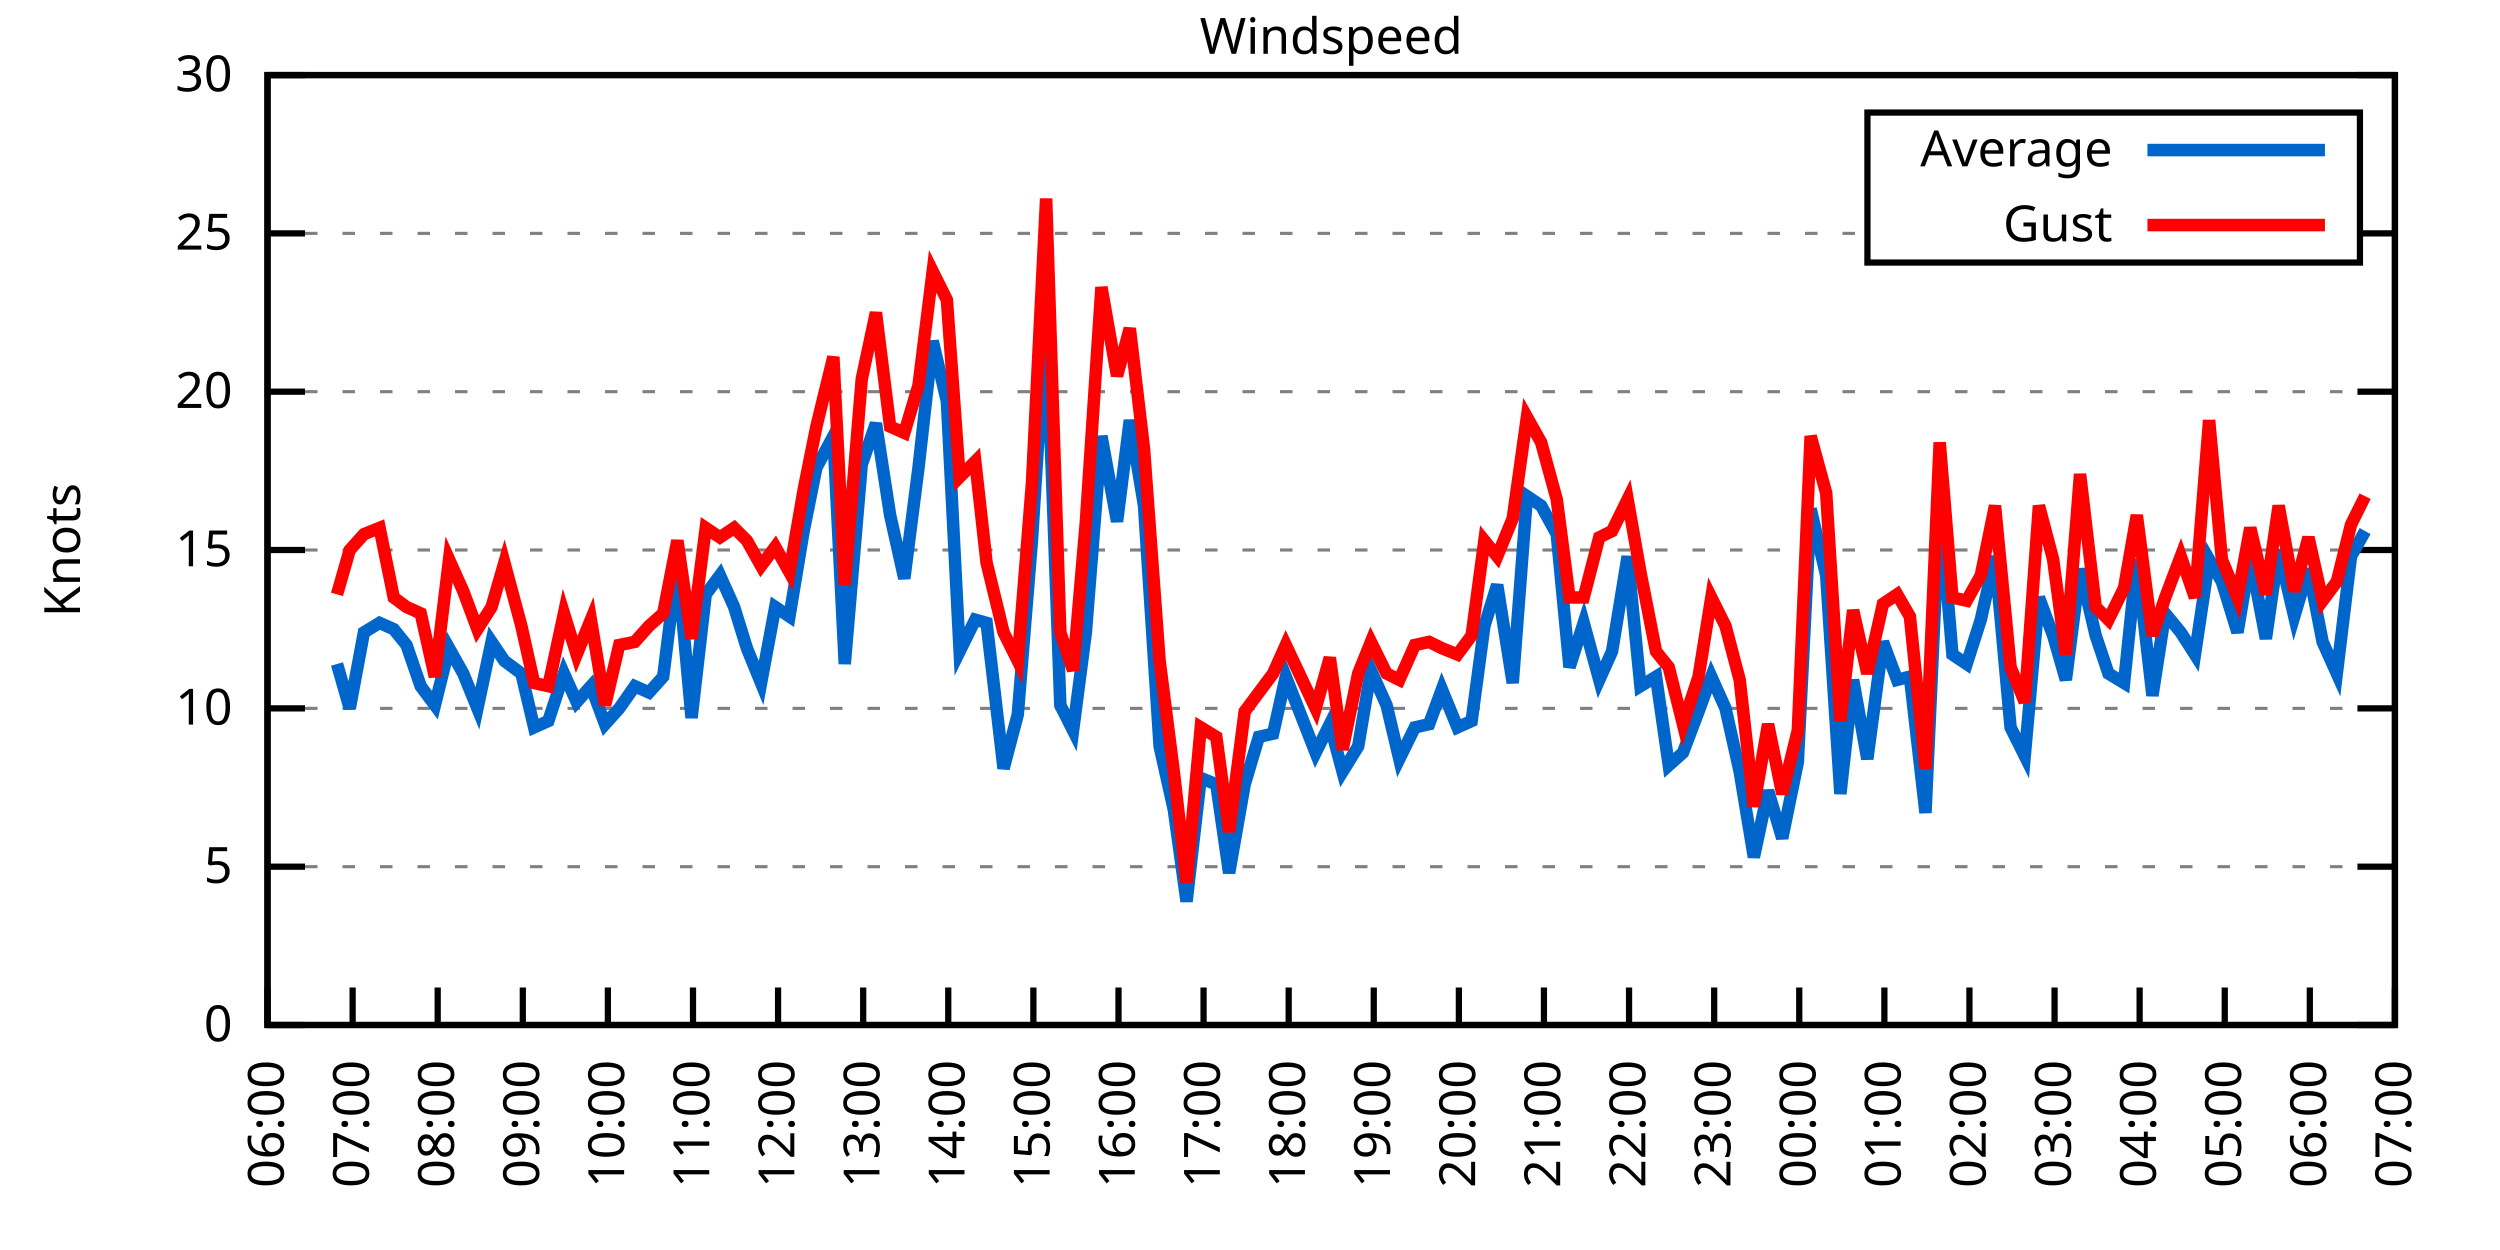
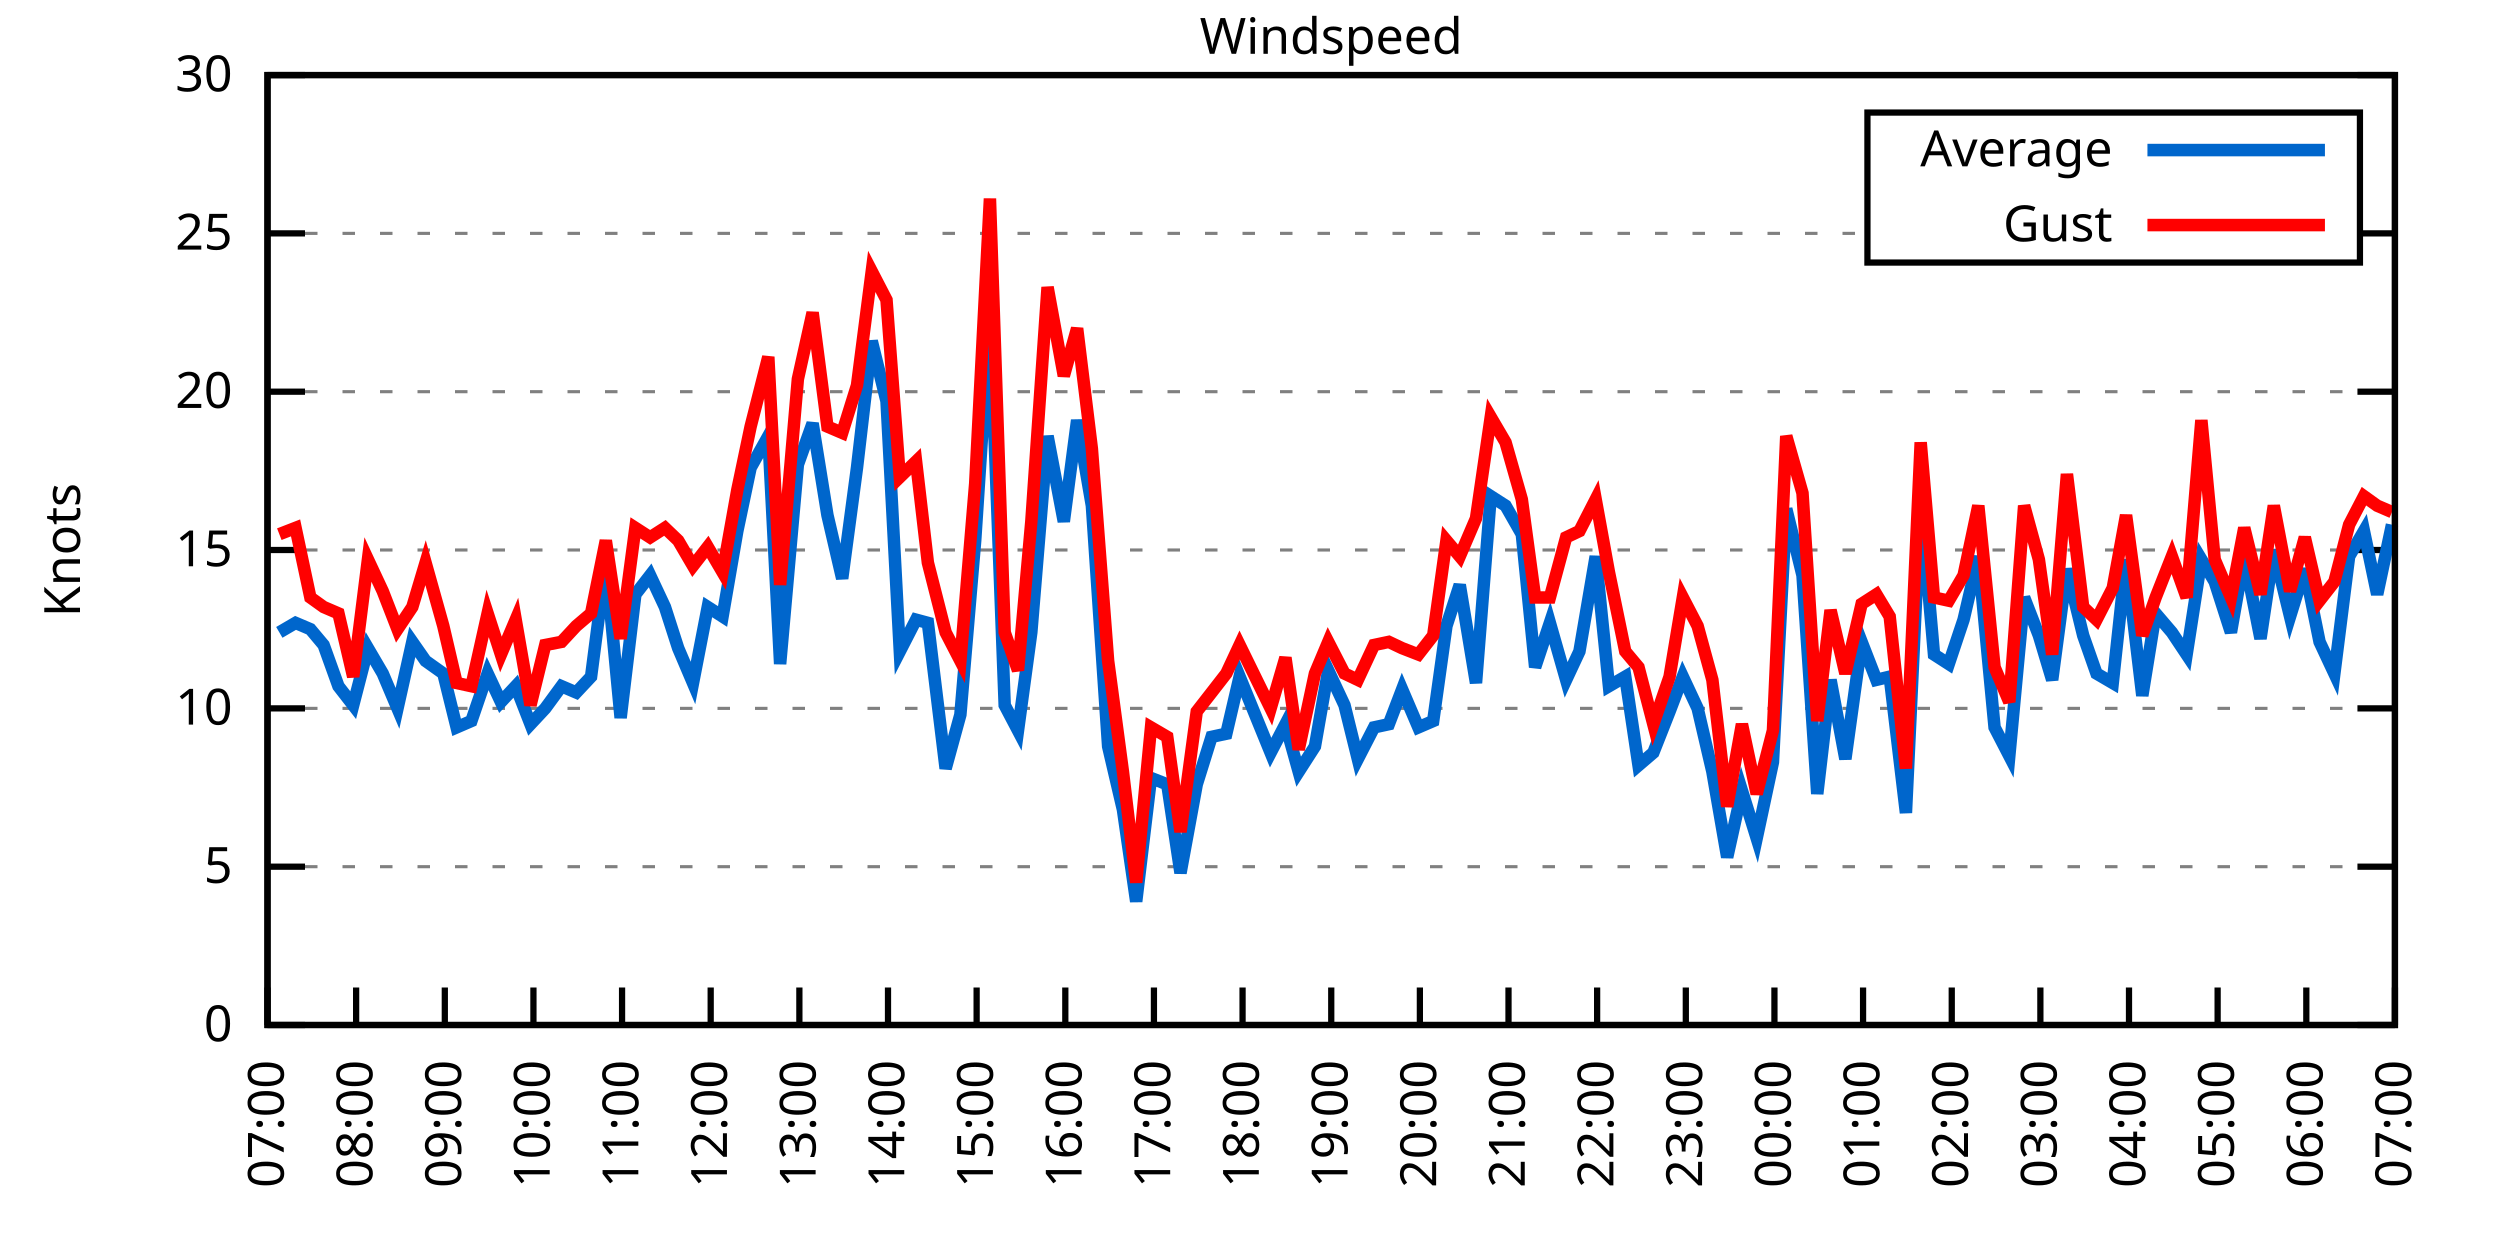
<svg xmlns="http://www.w3.org/2000/svg" xmlns:xlink="http://www.w3.org/1999/xlink" width="400" height="200" viewBox="0 0 400 200">
  <g id="gnuplot_canvas">
    <rect x="0" y="0" width="400" height="200" fill="none" />
    <defs>
      <circle id="gpDot" r="0.5" stroke-width="0.5" stroke="currentColor" />
      <path id="gpPt0" stroke-width="0.333" stroke="currentColor" d="M-1,0 h2 M0,-1 v2" />
      <path id="gpPt1" stroke-width="0.333" stroke="currentColor" d="M-1,-1 L1,1 M1,-1 L-1,1" />
      <path id="gpPt2" stroke-width="0.333" stroke="currentColor" d="M-1,0 L1,0 M0,-1 L0,1 M-1,-1 L1,1 M-1,1 L1,-1" />
      <rect id="gpPt3" stroke-width="0.333" stroke="currentColor" x="-1" y="-1" width="2" height="2" />
      <rect id="gpPt4" stroke-width="0.333" stroke="currentColor" fill="currentColor" x="-1" y="-1" width="2" height="2" />
      <circle id="gpPt5" stroke-width="0.333" stroke="currentColor" cx="0" cy="0" r="1" />
      <use xlink:href="#gpPt5" id="gpPt6" fill="currentColor" stroke="none" />
      <path id="gpPt7" stroke-width="0.333" stroke="currentColor" d="M0,-1.33 L-1.33,0.67 L1.33,0.67 z" />
      <use xlink:href="#gpPt7" id="gpPt8" fill="currentColor" stroke="none" />
      <use xlink:href="#gpPt7" id="gpPt9" stroke="currentColor" transform="rotate(180)" />
      <use xlink:href="#gpPt9" id="gpPt10" fill="currentColor" stroke="none" />
      <use xlink:href="#gpPt3" id="gpPt11" stroke="currentColor" transform="rotate(45)" />
      <use xlink:href="#gpPt11" id="gpPt12" fill="currentColor" stroke="none" />
      <path id="gpPt13" stroke-width="0.333" stroke="currentColor" d="M0,1.330 L1.265,0.411 L0.782,-1.067 L-0.782,-1.076 L-1.265,0.411 z" />
      <use xlink:href="#gpPt13" id="gpPt14" fill="currentColor" stroke="none" />
      <filter id="textbox" filterUnits="objectBoundingBox" x="0" y="0" height="1" width="1">
        <feFlood flood-color="white" flood-opacity="1" result="bgnd" />
        <feComposite in="SourceGraphic" in2="bgnd" operator="atop" />
      </filter>
      <filter id="greybox" filterUnits="objectBoundingBox" x="0" y="0" height="1" width="1">
        <feFlood flood-color="lightgrey" flood-opacity="1" result="grey" />
        <feComposite in="SourceGraphic" in2="grey" operator="atop" />
      </filter>
    </defs>
    <g fill="none" color="white" stroke="currentColor" stroke-width="1.00" stroke-linecap="butt" stroke-linejoin="miter">
</g>
    <g fill="none" color="black" stroke="currentColor" stroke-width="1.00" stroke-linecap="butt" stroke-linejoin="miter">
      <g stroke="none" shape-rendering="crispEdges">
        <polygon fill="rgb(255, 255, 255)" points="42.80,164.00 383.18,164.00 383.18,12.02 42.80,12.02 " />
      </g>
    </g>
    <g fill="none" color="black" stroke="currentColor" stroke-width="1.00" stroke-linecap="butt" stroke-linejoin="miter">
</g>
    <g fill="none" color="black" stroke="black" stroke-width="0.50" stroke-linecap="butt" stroke-linejoin="miter">
</g>
    <g fill="none" color="gray" stroke="currentColor" stroke-width="0.50" stroke-linecap="butt" stroke-linejoin="miter">
      <path stroke="gray" stroke-dasharray="2,4" class="gridline" d="M42.80,164.00 L383.19,164.00  " />
    </g>
    <g fill="none" color="gray" stroke="gray" stroke-width="1.00" stroke-linecap="butt" stroke-linejoin="miter">
</g>
    <g fill="none" color="black" stroke="currentColor" stroke-width="1.00" stroke-linecap="butt" stroke-linejoin="miter">
      <path stroke="black" d="M42.80,164.00 L48.80,164.00 M383.19,164.00 L377.19,164.00  " />
      <g transform="translate(37.20,166.60)" stroke="none" fill="black" font-family="Sans" font-size="8.00" text-anchor="end">
        <text>
          <tspan font-family="Sans"> 0</tspan>
        </text>
      </g>
    </g>
    <g fill="none" color="black" stroke="currentColor" stroke-width="1.00" stroke-linecap="butt" stroke-linejoin="miter">
</g>
    <g fill="none" color="black" stroke="black" stroke-width="0.50" stroke-linecap="butt" stroke-linejoin="miter">
</g>
    <g fill="none" color="gray" stroke="currentColor" stroke-width="0.50" stroke-linecap="butt" stroke-linejoin="miter">
      <path stroke="gray" stroke-dasharray="2,4" class="gridline" d="M42.80,138.67 L383.19,138.67  " />
    </g>
    <g fill="none" color="gray" stroke="gray" stroke-width="1.00" stroke-linecap="butt" stroke-linejoin="miter">
</g>
    <g fill="none" color="black" stroke="currentColor" stroke-width="1.00" stroke-linecap="butt" stroke-linejoin="miter">
      <path stroke="black" d="M42.80,138.67 L48.80,138.67 M383.19,138.67 L377.19,138.67  " />
      <g transform="translate(37.20,141.27)" stroke="none" fill="black" font-family="Sans" font-size="8.00" text-anchor="end">
        <text>
          <tspan font-family="Sans"> 5</tspan>
        </text>
      </g>
    </g>
    <g fill="none" color="black" stroke="currentColor" stroke-width="1.00" stroke-linecap="butt" stroke-linejoin="miter">
</g>
    <g fill="none" color="black" stroke="black" stroke-width="0.50" stroke-linecap="butt" stroke-linejoin="miter">
</g>
    <g fill="none" color="gray" stroke="currentColor" stroke-width="0.50" stroke-linecap="butt" stroke-linejoin="miter">
      <path stroke="gray" stroke-dasharray="2,4" class="gridline" d="M42.80,113.34 L383.19,113.34  " />
    </g>
    <g fill="none" color="gray" stroke="gray" stroke-width="1.00" stroke-linecap="butt" stroke-linejoin="miter">
</g>
    <g fill="none" color="black" stroke="currentColor" stroke-width="1.00" stroke-linecap="butt" stroke-linejoin="miter">
      <path stroke="black" d="M42.80,113.34 L48.80,113.34 M383.19,113.34 L377.19,113.34  " />
      <g transform="translate(37.20,115.94)" stroke="none" fill="black" font-family="Sans" font-size="8.00" text-anchor="end">
        <text>
          <tspan font-family="Sans"> 10</tspan>
        </text>
      </g>
    </g>
    <g fill="none" color="black" stroke="currentColor" stroke-width="1.00" stroke-linecap="butt" stroke-linejoin="miter">
</g>
    <g fill="none" color="black" stroke="black" stroke-width="0.50" stroke-linecap="butt" stroke-linejoin="miter">
</g>
    <g fill="none" color="gray" stroke="currentColor" stroke-width="0.50" stroke-linecap="butt" stroke-linejoin="miter">
      <path stroke="gray" stroke-dasharray="2,4" class="gridline" d="M42.80,88.00 L383.19,88.00  " />
    </g>
    <g fill="none" color="gray" stroke="gray" stroke-width="1.00" stroke-linecap="butt" stroke-linejoin="miter">
</g>
    <g fill="none" color="black" stroke="currentColor" stroke-width="1.00" stroke-linecap="butt" stroke-linejoin="miter">
      <path stroke="black" d="M42.80,88.00 L48.80,88.00 M383.19,88.00 L377.19,88.00  " />
      <g transform="translate(37.20,90.60)" stroke="none" fill="black" font-family="Sans" font-size="8.00" text-anchor="end">
        <text>
          <tspan font-family="Sans"> 15</tspan>
        </text>
      </g>
    </g>
    <g fill="none" color="black" stroke="currentColor" stroke-width="1.00" stroke-linecap="butt" stroke-linejoin="miter">
</g>
    <g fill="none" color="black" stroke="black" stroke-width="0.50" stroke-linecap="butt" stroke-linejoin="miter">
</g>
    <g fill="none" color="gray" stroke="currentColor" stroke-width="0.50" stroke-linecap="butt" stroke-linejoin="miter">
      <path stroke="gray" stroke-dasharray="2,4" class="gridline" d="M42.80,62.67 L383.19,62.67  " />
    </g>
    <g fill="none" color="gray" stroke="gray" stroke-width="1.00" stroke-linecap="butt" stroke-linejoin="miter">
</g>
    <g fill="none" color="black" stroke="currentColor" stroke-width="1.00" stroke-linecap="butt" stroke-linejoin="miter">
      <path stroke="black" d="M42.80,62.67 L48.80,62.67 M383.19,62.67 L377.19,62.67  " />
      <g transform="translate(37.20,65.27)" stroke="none" fill="black" font-family="Sans" font-size="8.00" text-anchor="end">
        <text>
          <tspan font-family="Sans"> 20</tspan>
        </text>
      </g>
    </g>
    <g fill="none" color="black" stroke="currentColor" stroke-width="1.00" stroke-linecap="butt" stroke-linejoin="miter">
</g>
    <g fill="none" color="black" stroke="black" stroke-width="0.50" stroke-linecap="butt" stroke-linejoin="miter">
</g>
    <g fill="none" color="gray" stroke="currentColor" stroke-width="0.50" stroke-linecap="butt" stroke-linejoin="miter">
      <path stroke="gray" stroke-dasharray="2,4" class="gridline" d="M42.80,37.34 L298.79,37.34 M377.59,37.34 L383.19,37.34  " />
    </g>
    <g fill="none" color="gray" stroke="gray" stroke-width="1.00" stroke-linecap="butt" stroke-linejoin="miter">
</g>
    <g fill="none" color="black" stroke="currentColor" stroke-width="1.00" stroke-linecap="butt" stroke-linejoin="miter">
      <path stroke="black" d="M42.80,37.34 L48.80,37.34 M383.19,37.34 L377.19,37.34  " />
      <g transform="translate(37.20,39.94)" stroke="none" fill="black" font-family="Sans" font-size="8.00" text-anchor="end">
        <text>
          <tspan font-family="Sans"> 25</tspan>
        </text>
      </g>
    </g>
    <g fill="none" color="black" stroke="currentColor" stroke-width="1.00" stroke-linecap="butt" stroke-linejoin="miter">
</g>
    <g fill="none" color="black" stroke="black" stroke-width="0.50" stroke-linecap="butt" stroke-linejoin="miter">
</g>
    <g fill="none" color="gray" stroke="currentColor" stroke-width="0.50" stroke-linecap="butt" stroke-linejoin="miter">
      <path stroke="gray" stroke-dasharray="2,4" class="gridline" d="M42.80,12.01 L383.19,12.01  " />
    </g>
    <g fill="none" color="gray" stroke="gray" stroke-width="1.00" stroke-linecap="butt" stroke-linejoin="miter">
</g>
    <g fill="none" color="black" stroke="currentColor" stroke-width="1.00" stroke-linecap="butt" stroke-linejoin="miter">
      <path stroke="black" d="M42.80,12.01 L48.80,12.01 M383.19,12.01 L377.19,12.01  " />
      <g transform="translate(37.20,14.61)" stroke="none" fill="black" font-family="Sans" font-size="8.00" text-anchor="end">
        <text>
          <tspan font-family="Sans"> 30</tspan>
        </text>
      </g>
    </g>
    <g fill="none" color="black" stroke="currentColor" stroke-width="1.00" stroke-linecap="butt" stroke-linejoin="miter">
      <path stroke="black" d="M42.80,164.00 L42.80,158.00  " />
      <g transform="translate(45.40,169.60) rotate(270.00)" stroke="none" fill="black" font-family="Sans" font-size="8.00" text-anchor="end">
        <text>
-           <tspan font-family="Sans">06:00</tspan>
-         </text>
-       </g>
-     </g>
-     <g fill="none" color="black" stroke="currentColor" stroke-width="1.00" stroke-linecap="butt" stroke-linejoin="miter">
-       <path stroke="black" d="M56.42,164.00 L56.42,158.00  " />
-       <g transform="translate(59.02,169.60) rotate(270.00)" stroke="none" fill="black" font-family="Sans" font-size="8.00" text-anchor="end">
-         <text>
          <tspan font-family="Sans">07:00</tspan>
        </text>
      </g>
    </g>
    <g fill="none" color="black" stroke="currentColor" stroke-width="1.00" stroke-linecap="butt" stroke-linejoin="miter">
-       <path stroke="black" d="M70.03,164.00 L70.03,158.00  " />
-       <g transform="translate(72.63,169.60) rotate(270.00)" stroke="none" fill="black" font-family="Sans" font-size="8.00" text-anchor="end">
+       <path stroke="black" d="M56.98,164.00 L56.98,158.00  " />
+       <g transform="translate(59.58,169.60) rotate(270.00)" stroke="none" fill="black" font-family="Sans" font-size="8.00" text-anchor="end">
        <text>
          <tspan font-family="Sans">08:00</tspan>
        </text>
      </g>
    </g>
    <g fill="none" color="black" stroke="currentColor" stroke-width="1.00" stroke-linecap="butt" stroke-linejoin="miter">
-       <path stroke="black" d="M83.65,164.00 L83.65,158.00  " />
-       <g transform="translate(86.25,169.60) rotate(270.00)" stroke="none" fill="black" font-family="Sans" font-size="8.00" text-anchor="end">
+       <path stroke="black" d="M71.17,164.00 L71.17,158.00  " />
+       <g transform="translate(73.77,169.60) rotate(270.00)" stroke="none" fill="black" font-family="Sans" font-size="8.00" text-anchor="end">
        <text>
          <tspan font-family="Sans">09:00</tspan>
        </text>
      </g>
    </g>
    <g fill="none" color="black" stroke="currentColor" stroke-width="1.00" stroke-linecap="butt" stroke-linejoin="miter">
-       <path stroke="black" d="M97.26,164.00 L97.26,158.00  " />
-       <g transform="translate(99.86,169.60) rotate(270.00)" stroke="none" fill="black" font-family="Sans" font-size="8.00" text-anchor="end">
+       <path stroke="black" d="M85.35,164.00 L85.35,158.00  " />
+       <g transform="translate(87.95,169.60) rotate(270.00)" stroke="none" fill="black" font-family="Sans" font-size="8.00" text-anchor="end">
        <text>
          <tspan font-family="Sans">10:00</tspan>
        </text>
      </g>
    </g>
    <g fill="none" color="black" stroke="currentColor" stroke-width="1.00" stroke-linecap="butt" stroke-linejoin="miter">
-       <path stroke="black" d="M110.88,164.00 L110.88,158.00  " />
-       <g transform="translate(113.48,169.60) rotate(270.00)" stroke="none" fill="black" font-family="Sans" font-size="8.00" text-anchor="end">
+       <path stroke="black" d="M99.53,164.00 L99.53,158.00  " />
+       <g transform="translate(102.13,169.60) rotate(270.00)" stroke="none" fill="black" font-family="Sans" font-size="8.00" text-anchor="end">
        <text>
          <tspan font-family="Sans">11:00</tspan>
        </text>
      </g>
    </g>
    <g fill="none" color="black" stroke="currentColor" stroke-width="1.00" stroke-linecap="butt" stroke-linejoin="miter">
-       <path stroke="black" d="M124.49,164.00 L124.49,158.00  " />
-       <g transform="translate(127.09,169.60) rotate(270.00)" stroke="none" fill="black" font-family="Sans" font-size="8.00" text-anchor="end">
+       <path stroke="black" d="M113.71,164.00 L113.71,158.00  " />
+       <g transform="translate(116.31,169.60) rotate(270.00)" stroke="none" fill="black" font-family="Sans" font-size="8.00" text-anchor="end">
        <text>
          <tspan font-family="Sans">12:00</tspan>
        </text>
      </g>
    </g>
    <g fill="none" color="black" stroke="currentColor" stroke-width="1.00" stroke-linecap="butt" stroke-linejoin="miter">
-       <path stroke="black" d="M138.11,164.00 L138.11,158.00  " />
-       <g transform="translate(140.71,169.60) rotate(270.00)" stroke="none" fill="black" font-family="Sans" font-size="8.00" text-anchor="end">
+       <path stroke="black" d="M127.90,164.00 L127.90,158.00  " />
+       <g transform="translate(130.50,169.60) rotate(270.00)" stroke="none" fill="black" font-family="Sans" font-size="8.00" text-anchor="end">
        <text>
          <tspan font-family="Sans">13:00</tspan>
        </text>
      </g>
    </g>
    <g fill="none" color="black" stroke="currentColor" stroke-width="1.00" stroke-linecap="butt" stroke-linejoin="miter">
-       <path stroke="black" d="M151.72,164.00 L151.72,158.00  " />
-       <g transform="translate(154.32,169.60) rotate(270.00)" stroke="none" fill="black" font-family="Sans" font-size="8.00" text-anchor="end">
+       <path stroke="black" d="M142.08,164.00 L142.08,158.00  " />
+       <g transform="translate(144.68,169.60) rotate(270.00)" stroke="none" fill="black" font-family="Sans" font-size="8.00" text-anchor="end">
        <text>
          <tspan font-family="Sans">14:00</tspan>
        </text>
      </g>
    </g>
    <g fill="none" color="black" stroke="currentColor" stroke-width="1.00" stroke-linecap="butt" stroke-linejoin="miter">
-       <path stroke="black" d="M165.34,164.00 L165.34,158.00  " />
-       <g transform="translate(167.94,169.60) rotate(270.00)" stroke="none" fill="black" font-family="Sans" font-size="8.00" text-anchor="end">
+       <path stroke="black" d="M156.26,164.00 L156.26,158.00  " />
+       <g transform="translate(158.86,169.60) rotate(270.00)" stroke="none" fill="black" font-family="Sans" font-size="8.00" text-anchor="end">
        <text>
          <tspan font-family="Sans">15:00</tspan>
        </text>
      </g>
    </g>
    <g fill="none" color="black" stroke="currentColor" stroke-width="1.00" stroke-linecap="butt" stroke-linejoin="miter">
-       <path stroke="black" d="M178.96,164.00 L178.96,158.00  " />
-       <g transform="translate(181.56,169.60) rotate(270.00)" stroke="none" fill="black" font-family="Sans" font-size="8.00" text-anchor="end">
+       <path stroke="black" d="M170.45,164.00 L170.45,158.00  " />
+       <g transform="translate(173.05,169.60) rotate(270.00)" stroke="none" fill="black" font-family="Sans" font-size="8.00" text-anchor="end">
        <text>
          <tspan font-family="Sans">16:00</tspan>
        </text>
      </g>
    </g>
    <g fill="none" color="black" stroke="currentColor" stroke-width="1.00" stroke-linecap="butt" stroke-linejoin="miter">
-       <path stroke="black" d="M192.57,164.00 L192.57,158.00  " />
-       <g transform="translate(195.17,169.60) rotate(270.00)" stroke="none" fill="black" font-family="Sans" font-size="8.00" text-anchor="end">
+       <path stroke="black" d="M184.63,164.00 L184.63,158.00  " />
+       <g transform="translate(187.23,169.60) rotate(270.00)" stroke="none" fill="black" font-family="Sans" font-size="8.00" text-anchor="end">
        <text>
          <tspan font-family="Sans">17:00</tspan>
        </text>
      </g>
    </g>
    <g fill="none" color="black" stroke="currentColor" stroke-width="1.00" stroke-linecap="butt" stroke-linejoin="miter">
-       <path stroke="black" d="M206.19,164.00 L206.19,158.00  " />
-       <g transform="translate(208.79,169.60) rotate(270.00)" stroke="none" fill="black" font-family="Sans" font-size="8.00" text-anchor="end">
+       <path stroke="black" d="M198.81,164.00 L198.81,158.00  " />
+       <g transform="translate(201.41,169.60) rotate(270.00)" stroke="none" fill="black" font-family="Sans" font-size="8.00" text-anchor="end">
        <text>
          <tspan font-family="Sans">18:00</tspan>
        </text>
      </g>
    </g>
    <g fill="none" color="black" stroke="currentColor" stroke-width="1.00" stroke-linecap="butt" stroke-linejoin="miter">
-       <path stroke="black" d="M219.80,164.00 L219.80,158.00  " />
-       <g transform="translate(222.40,169.60) rotate(270.00)" stroke="none" fill="black" font-family="Sans" font-size="8.00" text-anchor="end">
+       <path stroke="black" d="M213.00,164.00 L213.00,158.00  " />
+       <g transform="translate(215.60,169.60) rotate(270.00)" stroke="none" fill="black" font-family="Sans" font-size="8.00" text-anchor="end">
        <text>
          <tspan font-family="Sans">19:00</tspan>
        </text>
      </g>
    </g>
    <g fill="none" color="black" stroke="currentColor" stroke-width="1.00" stroke-linecap="butt" stroke-linejoin="miter">
-       <path stroke="black" d="M233.42,164.00 L233.42,158.00  " />
-       <g transform="translate(236.02,169.60) rotate(270.00)" stroke="none" fill="black" font-family="Sans" font-size="8.00" text-anchor="end">
+       <path stroke="black" d="M227.18,164.00 L227.18,158.00  " />
+       <g transform="translate(229.78,169.60) rotate(270.00)" stroke="none" fill="black" font-family="Sans" font-size="8.00" text-anchor="end">
        <text>
          <tspan font-family="Sans">20:00</tspan>
        </text>
      </g>
    </g>
    <g fill="none" color="black" stroke="currentColor" stroke-width="1.00" stroke-linecap="butt" stroke-linejoin="miter">
-       <path stroke="black" d="M247.03,164.00 L247.03,158.00  " />
-       <g transform="translate(249.63,169.60) rotate(270.00)" stroke="none" fill="black" font-family="Sans" font-size="8.00" text-anchor="end">
+       <path stroke="black" d="M241.36,164.00 L241.36,158.00  " />
+       <g transform="translate(243.96,169.60) rotate(270.00)" stroke="none" fill="black" font-family="Sans" font-size="8.00" text-anchor="end">
        <text>
          <tspan font-family="Sans">21:00</tspan>
        </text>
      </g>
    </g>
    <g fill="none" color="black" stroke="currentColor" stroke-width="1.00" stroke-linecap="butt" stroke-linejoin="miter">
-       <path stroke="black" d="M260.65,164.00 L260.65,158.00  " />
-       <g transform="translate(263.25,169.60) rotate(270.00)" stroke="none" fill="black" font-family="Sans" font-size="8.00" text-anchor="end">
+       <path stroke="black" d="M255.54,164.00 L255.54,158.00  " />
+       <g transform="translate(258.14,169.60) rotate(270.00)" stroke="none" fill="black" font-family="Sans" font-size="8.00" text-anchor="end">
        <text>
          <tspan font-family="Sans">22:00</tspan>
        </text>
      </g>
    </g>
    <g fill="none" color="black" stroke="currentColor" stroke-width="1.00" stroke-linecap="butt" stroke-linejoin="miter">
-       <path stroke="black" d="M274.27,164.00 L274.27,158.00  " />
-       <g transform="translate(276.87,169.60) rotate(270.00)" stroke="none" fill="black" font-family="Sans" font-size="8.00" text-anchor="end">
+       <path stroke="black" d="M269.73,164.00 L269.73,158.00  " />
+       <g transform="translate(272.33,169.60) rotate(270.00)" stroke="none" fill="black" font-family="Sans" font-size="8.00" text-anchor="end">
        <text>
          <tspan font-family="Sans">23:00</tspan>
        </text>
      </g>
    </g>
    <g fill="none" color="black" stroke="currentColor" stroke-width="1.00" stroke-linecap="butt" stroke-linejoin="miter">
-       <path stroke="black" d="M287.88,164.00 L287.88,158.00  " />
-       <g transform="translate(290.48,169.60) rotate(270.00)" stroke="none" fill="black" font-family="Sans" font-size="8.00" text-anchor="end">
+       <path stroke="black" d="M283.91,164.00 L283.91,158.00  " />
+       <g transform="translate(286.51,169.60) rotate(270.00)" stroke="none" fill="black" font-family="Sans" font-size="8.00" text-anchor="end">
        <text>
          <tspan font-family="Sans">00:00</tspan>
        </text>
      </g>
    </g>
    <g fill="none" color="black" stroke="currentColor" stroke-width="1.00" stroke-linecap="butt" stroke-linejoin="miter">
-       <path stroke="black" d="M301.50,164.00 L301.50,158.00  " />
-       <g transform="translate(304.10,169.60) rotate(270.00)" stroke="none" fill="black" font-family="Sans" font-size="8.00" text-anchor="end">
+       <path stroke="black" d="M298.09,164.00 L298.09,158.00  " />
+       <g transform="translate(300.69,169.60) rotate(270.00)" stroke="none" fill="black" font-family="Sans" font-size="8.00" text-anchor="end">
        <text>
          <tspan font-family="Sans">01:00</tspan>
        </text>
      </g>
    </g>
    <g fill="none" color="black" stroke="currentColor" stroke-width="1.00" stroke-linecap="butt" stroke-linejoin="miter">
-       <path stroke="black" d="M315.11,164.00 L315.11,158.00  " />
-       <g transform="translate(317.71,169.60) rotate(270.00)" stroke="none" fill="black" font-family="Sans" font-size="8.00" text-anchor="end">
+       <path stroke="black" d="M312.28,164.00 L312.28,158.00  " />
+       <g transform="translate(314.88,169.60) rotate(270.00)" stroke="none" fill="black" font-family="Sans" font-size="8.00" text-anchor="end">
        <text>
          <tspan font-family="Sans">02:00</tspan>
        </text>
      </g>
    </g>
    <g fill="none" color="black" stroke="currentColor" stroke-width="1.00" stroke-linecap="butt" stroke-linejoin="miter">
-       <path stroke="black" d="M328.73,164.00 L328.73,158.00  " />
-       <g transform="translate(331.33,169.60) rotate(270.00)" stroke="none" fill="black" font-family="Sans" font-size="8.00" text-anchor="end">
+       <path stroke="black" d="M326.46,164.00 L326.46,158.00  " />
+       <g transform="translate(329.06,169.60) rotate(270.00)" stroke="none" fill="black" font-family="Sans" font-size="8.00" text-anchor="end">
        <text>
          <tspan font-family="Sans">03:00</tspan>
        </text>
      </g>
    </g>
    <g fill="none" color="black" stroke="currentColor" stroke-width="1.00" stroke-linecap="butt" stroke-linejoin="miter">
-       <path stroke="black" d="M342.34,164.00 L342.34,158.00  " />
-       <g transform="translate(344.94,169.60) rotate(270.00)" stroke="none" fill="black" font-family="Sans" font-size="8.00" text-anchor="end">
+       <path stroke="black" d="M340.64,164.00 L340.64,158.00  " />
+       <g transform="translate(343.24,169.60) rotate(270.00)" stroke="none" fill="black" font-family="Sans" font-size="8.00" text-anchor="end">
        <text>
          <tspan font-family="Sans">04:00</tspan>
        </text>
      </g>
    </g>
    <g fill="none" color="black" stroke="currentColor" stroke-width="1.00" stroke-linecap="butt" stroke-linejoin="miter">
-       <path stroke="black" d="M355.96,164.00 L355.96,158.00  " />
-       <g transform="translate(358.56,169.60) rotate(270.00)" stroke="none" fill="black" font-family="Sans" font-size="8.00" text-anchor="end">
+       <path stroke="black" d="M354.82,164.00 L354.82,158.00  " />
+       <g transform="translate(357.42,169.60) rotate(270.00)" stroke="none" fill="black" font-family="Sans" font-size="8.00" text-anchor="end">
        <text>
          <tspan font-family="Sans">05:00</tspan>
        </text>
      </g>
    </g>
    <g fill="none" color="black" stroke="currentColor" stroke-width="1.00" stroke-linecap="butt" stroke-linejoin="miter">
-       <path stroke="black" d="M369.57,164.00 L369.57,158.00  " />
-       <g transform="translate(372.17,169.60) rotate(270.00)" stroke="none" fill="black" font-family="Sans" font-size="8.00" text-anchor="end">
+       <path stroke="black" d="M369.01,164.00 L369.01,158.00  " />
+       <g transform="translate(371.61,169.60) rotate(270.00)" stroke="none" fill="black" font-family="Sans" font-size="8.00" text-anchor="end">
        <text>
          <tspan font-family="Sans">06:00</tspan>
        </text>
      </g>
    </g>
    <g fill="none" color="black" stroke="currentColor" stroke-width="1.00" stroke-linecap="butt" stroke-linejoin="miter">
      <path stroke="black" d="M383.19,164.00 L383.19,158.00  " />
      <g transform="translate(385.79,169.60) rotate(270.00)" stroke="none" fill="black" font-family="Sans" font-size="8.00" text-anchor="end">
        <text>
          <tspan font-family="Sans">07:00</tspan>
        </text>
      </g>
    </g>
    <g fill="none" color="black" stroke="currentColor" stroke-width="1.00" stroke-linecap="butt" stroke-linejoin="miter">
</g>
    <g fill="none" color="black" stroke="currentColor" stroke-width="1.00" stroke-linecap="butt" stroke-linejoin="miter">
      <path stroke="black" d="M42.80,12.01 L42.80,164.00 L383.19,164.00 L383.19,12.01 L42.80,12.01 Z  " />
    </g>
    <g fill="none" color="black" stroke="currentColor" stroke-width="1.00" stroke-linecap="butt" stroke-linejoin="miter">
</g>
    <g fill="none" color="black" stroke="currentColor" stroke-width="1.00" stroke-linecap="butt" stroke-linejoin="miter">
      <path stroke="black" d="M298.79,42.01 L298.79,18.01 L377.59,18.01 L377.59,42.01 L298.79,42.01 Z  " />
    </g>
    <g id="Windspeed_plot_1">
      <g fill="none" color="white" stroke="black" stroke-width="2.00" stroke-linecap="butt" stroke-linejoin="miter">
</g>
      <g fill="none" color="black" stroke="currentColor" stroke-width="2.00" stroke-linecap="butt" stroke-linejoin="miter">
        <g transform="translate(337.99,26.61)" stroke="none" fill="black" font-family="Sans" font-size="8.00" text-anchor="end">
          <text>
            <tspan font-family="Sans">Average</tspan>
          </text>
        </g>
      </g>
      <g fill="none" color="black" stroke="currentColor" stroke-width="2.00" stroke-linecap="butt" stroke-linejoin="miter">
-         <path stroke="rgb(  0, 102, 204)" d="M343.59,24.01 L371.99,24.01 M53.92,106.24 L55.96,113.34 L58.23,101.18 L60.73,99.66 L63.00,100.67 L65.04,103.20   L67.31,109.79 L69.58,112.83 L71.85,103.71 L74.12,107.76 L76.39,113.34 L78.65,102.70 L80.70,105.74 L83.42,107.76   L85.46,116.38 L87.73,115.36 L90.23,107.76 L92.27,112.32 L94.54,109.79 L96.81,115.87 L99.08,113.34 L101.57,109.79   L103.84,110.80 L106.11,108.27 L108.38,90.03 L110.65,114.86 L112.92,95.10 L115.19,92.06 L117.46,97.12 L119.50,103.71   L121.77,109.28 L124.04,97.12 L126.31,98.64 L128.58,84.97 L130.62,74.83 L133.34,69.77 L135.16,106.24 L137.88,74.33   L140.15,67.74 L142.42,82.43 L144.69,92.56 L146.96,74.83 L149.23,54.57 L151.50,64.19 L153.54,104.22 L156.04,99.15   L157.85,99.66 L160.57,122.96 L162.84,114.35 L165.11,86.49 L167.38,50.51 L169.65,112.83 L171.69,116.88 L173.74,101.18   L176.23,69.77 L178.73,83.45 L180.77,67.23 L183.04,80.91 L185.54,119.42 L187.81,129.55 L189.85,144.24 L192.12,124.48   L194.61,125.50 L196.66,139.68 L199.15,125.50 L201.42,117.90 L203.69,117.39 L205.73,108.27 L210.50,120.43 L212.77,115.87   L214.81,123.47 L217.31,119.42 L219.35,107.26 L221.85,112.83 L223.89,121.44 L226.38,116.38 L228.65,115.87 L230.70,110.30   L233.19,116.38 L235.46,115.36 L237.50,100.16 L239.55,93.58 L242.04,109.28 L244.31,79.39 L246.58,80.91 L249.08,85.47   L251.12,106.75 L253.39,99.66 L255.88,108.78 L257.93,104.22 L260.42,89.02 L262.47,109.79 L264.96,108.27 L267.00,122.46   L269.27,120.43 L271.77,113.84 L273.81,108.27 L276.08,113.34 L278.35,123.47 L280.62,137.15 L282.89,126.51 L285.16,134.11   L287.65,121.95 L289.70,81.42 L292.19,92.06 L294.46,127.02 L296.50,108.78 L298.77,121.44 L301.27,102.70 L303.54,108.78   L305.58,108.27 L308.08,130.06 L310.35,80.41 L312.39,104.72 L314.66,106.24 L316.93,99.15 L319.20,89.02 L321.69,116.38   L323.96,120.94 L326.23,95.60 L328.50,101.68 L330.54,108.78 L332.81,91.04 L335.31,101.68 L337.35,107.76 L339.85,109.28   L341.89,89.52 L344.39,111.31 L346.43,98.14 L348.92,101.18 L351.19,104.72 L353.46,89.52 L355.50,93.07 L358.00,101.18   L360.04,89.02 L362.54,102.19 L364.58,88.00 L367.08,98.64 L369.35,91.04 L371.62,102.70 L373.89,107.76 L376.16,89.02   L378.42,84.97  " />
+         <path stroke="rgb(  0, 102, 204)" d="M343.59,24.01 L371.99,24.01 M44.69,101.18 L47.29,99.66 L49.66,100.67 L51.78,103.20 L54.15,109.79 L56.51,112.83   L58.87,103.71 L61.24,107.76 L63.60,113.34 L65.97,102.70 L68.09,105.74 L70.93,107.76 L73.06,116.38 L75.42,115.36   L78.02,107.76 L80.15,112.32 L82.51,109.79 L84.88,115.87 L87.24,113.34 L89.84,109.79 L92.20,110.80 L94.57,108.27   L96.93,90.03 L99.30,114.86 L101.66,95.10 L104.02,92.06 L106.39,97.12 L108.51,103.71 L110.88,109.28 L113.24,97.12   L115.61,98.64 L117.97,84.97 L120.10,74.83 L122.93,69.77 L124.82,106.24 L127.66,74.33 L130.02,67.74 L132.39,82.43   L134.75,92.56 L137.12,74.83 L139.48,54.57 L141.84,64.19 L143.97,104.22 L146.57,99.15 L148.46,99.66 L151.30,122.96   L153.66,114.35 L156.03,86.49 L158.39,50.51 L160.75,112.83 L162.88,116.88 L165.01,101.18 L167.61,69.77 L170.21,83.45   L172.34,67.23 L174.70,80.91 L177.30,119.42 L179.67,129.55 L181.79,144.24 L184.16,124.48 L186.76,125.50 L188.88,139.68   L191.48,125.50 L193.85,117.90 L196.21,117.39 L198.34,108.27 L203.30,120.43 L205.67,115.87 L207.79,123.47 L210.39,119.42   L212.52,107.26 L215.12,112.83 L217.25,121.44 L219.85,116.38 L222.21,115.87 L224.34,110.30 L226.94,116.38 L229.31,115.36   L231.43,100.16 L233.56,93.58 L236.16,109.28 L238.52,79.39 L240.89,80.91 L243.49,85.47 L245.62,106.75 L247.98,99.66   L250.58,108.78 L252.71,104.22 L255.31,89.02 L257.43,109.79 L260.04,108.27 L262.16,122.46 L264.53,120.43 L267.13,113.84   L269.25,108.27 L271.62,113.34 L273.98,123.47 L276.35,137.15 L278.71,126.51 L281.07,134.11 L283.67,121.95 L285.80,81.42   L288.40,92.06 L290.76,127.02 L292.89,108.78 L295.26,121.44 L297.86,102.70 L300.22,108.78 L302.35,108.27 L304.95,130.06   L307.31,80.41 L309.44,104.72 L311.80,106.24 L314.17,99.15 L316.53,89.02 L319.13,116.38 L321.49,120.94 L323.86,95.60   L326.22,101.68 L328.35,108.78 L330.71,91.04 L333.31,101.68 L335.44,107.76 L338.04,109.28 L340.17,89.52 L342.77,111.31   L344.90,98.14 L347.50,101.18 L349.86,104.72 L352.22,89.52 L354.35,93.07 L356.95,101.18 L359.08,89.02 L361.68,102.19   L363.81,88.00 L366.41,98.64 L368.77,91.04 L371.13,102.70 L373.50,107.76 L375.86,89.02 L378.23,84.97 L380.35,95.10   L382.72,83.95  " />
      </g>
    </g>
    <g id="Windspeed_plot_2">
      <g fill="none" color="black" stroke="currentColor" stroke-width="2.00" stroke-linecap="butt" stroke-linejoin="miter">
        <g transform="translate(337.99,38.61)" stroke="none" fill="black" font-family="Sans" font-size="8.00" text-anchor="end">
          <text>
            <tspan font-family="Sans">Gust</tspan>
          </text>
        </g>
      </g>
      <g fill="none" color="black" stroke="currentColor" stroke-width="2.00" stroke-linecap="butt" stroke-linejoin="miter">
-         <path stroke="rgb(255,   0,   0)" d="M343.59,36.01 L371.99,36.01 M53.92,95.10 L55.96,88.00 L58.23,85.47 L60.73,84.46 L63.00,95.60 L65.04,97.12   L67.31,98.14 L69.58,108.27 L71.85,89.52 L74.12,94.59 L76.39,100.67 L78.65,97.12 L80.70,90.03 L83.42,100.16   L85.46,109.28 L87.73,109.79 L90.23,98.14 L92.27,104.72 L94.54,99.15 L96.81,112.83 L99.08,103.20 L101.57,102.70   L103.84,100.16 L106.11,98.14 L108.38,86.49 L110.65,102.19 L112.92,84.46 L115.19,85.98 L117.46,84.46 L119.50,86.49   L121.77,90.54 L124.04,87.50 L126.31,91.55 L128.58,78.38 L130.62,68.25 L133.34,57.10 L135.16,93.58 L137.88,60.65   L140.15,50.01 L142.42,68.25 L144.69,69.26 L146.96,61.66 L149.23,43.42 L151.50,47.98 L153.54,76.35 L156.04,73.82   L157.85,90.03 L160.57,101.18 L162.84,105.74 L165.11,77.37 L167.38,31.77 L169.65,101.18 L171.69,107.26 L173.74,83.45   L176.23,45.95 L178.73,60.14 L180.77,52.54 L183.04,71.79 L185.54,105.74 L187.81,123.47 L189.85,141.20 L192.12,116.38   L194.61,117.90 L196.66,133.10 L199.15,113.84 L201.42,110.80 L203.69,107.76 L205.73,103.20 L210.50,113.34 L212.77,105.23   L214.81,119.92 L217.31,107.76 L219.35,102.70 L221.85,107.76 L223.89,108.78 L226.38,103.20 L228.65,102.70 L230.70,103.71   L233.19,104.72 L235.46,101.68 L237.50,86.49 L239.55,89.02 L242.04,82.94 L244.31,66.73 L246.58,70.78 L249.08,79.90   L251.12,95.60 L253.39,95.60 L255.88,85.98 L257.93,84.97 L260.42,79.90 L262.47,91.55 L264.96,104.22 L267.00,106.75   L269.27,115.87 L271.77,108.27 L273.81,95.60 L276.08,100.16 L278.35,108.78 L280.62,129.04 L282.89,115.87 L285.16,127.02   L287.65,116.88 L289.70,69.77 L292.19,78.89 L294.46,115.36 L296.50,97.63 L298.77,107.76 L301.27,96.62 L303.54,95.10   L305.58,98.64 L308.08,122.96 L310.35,70.78 L312.39,95.60 L314.66,96.11 L316.93,92.06 L319.20,80.91 L321.69,106.75   L323.96,112.32 L326.23,80.91 L328.50,89.52 L330.54,104.72 L332.81,75.85 L335.31,97.12 L337.35,99.15 L339.85,94.08   L341.89,82.43 L344.39,101.68 L346.43,95.60 L348.92,89.02 L351.19,95.60 L353.46,67.23 L355.50,89.52 L358.00,95.60   L360.04,84.46 L362.54,95.10 L364.58,80.91 L367.08,94.59 L369.35,85.98 L371.62,96.11 L373.89,93.07 L376.16,83.95   L378.42,79.39  " />
+         <path stroke="rgb(255,   0,   0)" d="M343.59,36.01 L371.99,36.01 M44.69,85.47 L47.29,84.46 L49.66,95.60 L51.78,97.12 L54.15,98.14 L56.51,108.27   L58.87,89.52 L61.24,94.59 L63.60,100.67 L65.97,97.12 L68.09,90.03 L70.93,100.16 L73.06,109.28 L75.42,109.79   L78.02,98.14 L80.15,104.72 L82.51,99.15 L84.88,112.83 L87.24,103.20 L89.84,102.70 L92.20,100.16 L94.57,98.14   L96.93,86.49 L99.30,102.19 L101.66,84.46 L104.02,85.98 L106.39,84.46 L108.51,86.49 L110.88,90.54 L113.24,87.50   L115.61,91.55 L117.97,78.38 L120.10,68.25 L122.93,57.10 L124.82,93.58 L127.66,60.65 L130.02,50.01 L132.39,68.25   L134.75,69.26 L137.12,61.66 L139.48,43.42 L141.84,47.98 L143.97,76.35 L146.57,73.82 L148.46,90.03 L151.30,101.18   L153.66,105.74 L156.03,77.37 L158.39,31.77 L160.75,101.18 L162.88,107.26 L165.01,83.45 L167.61,45.95 L170.21,60.14   L172.34,52.54 L174.70,71.79 L177.30,105.74 L179.67,123.47 L181.79,141.20 L184.16,116.38 L186.76,117.90 L188.88,133.10   L191.48,113.84 L193.85,110.80 L196.21,107.76 L198.34,103.20 L203.30,113.34 L205.67,105.23 L207.79,119.92 L210.39,107.76   L212.52,102.70 L215.12,107.76 L217.25,108.78 L219.85,103.20 L222.21,102.70 L224.34,103.71 L226.94,104.72 L229.31,101.68   L231.43,86.49 L233.56,89.02 L236.16,82.94 L238.52,66.73 L240.89,70.78 L243.49,79.90 L245.62,95.60 L247.98,95.60   L250.58,85.98 L252.71,84.97 L255.31,79.90 L257.43,91.55 L260.04,104.22 L262.16,106.75 L264.53,115.87 L267.13,108.27   L269.25,95.60 L271.62,100.16 L273.98,108.78 L276.35,129.04 L278.71,115.87 L281.07,127.02 L283.67,116.88 L285.80,69.77   L288.40,78.89 L290.76,115.36 L292.89,97.63 L295.26,107.76 L297.86,96.62 L300.22,95.10 L302.35,98.64 L304.95,122.96   L307.31,70.78 L309.44,95.60 L311.80,96.11 L314.17,92.06 L316.53,80.91 L319.13,106.75 L321.49,112.32 L323.86,80.91   L326.22,89.52 L328.35,104.72 L330.71,75.85 L333.31,97.12 L335.44,99.15 L338.04,94.08 L340.17,82.43 L342.77,101.68   L344.90,95.60 L347.50,89.02 L349.86,95.60 L352.22,67.23 L354.35,89.52 L356.95,95.60 L359.08,84.46 L361.68,95.10   L363.81,80.91 L366.41,94.59 L368.77,85.98 L371.13,96.11 L373.50,93.07 L375.86,83.95 L378.23,79.39 L380.35,80.91   L382.72,81.93  " />
      </g>
    </g>
    <g fill="none" color="black" stroke="currentColor" stroke-width="2.00" stroke-linecap="butt" stroke-linejoin="miter">
</g>
    <g fill="none" color="black" stroke="black" stroke-width="1.00" stroke-linecap="butt" stroke-linejoin="miter">
</g>
    <g fill="none" color="black" stroke="currentColor" stroke-width="1.00" stroke-linecap="butt" stroke-linejoin="miter">
      <path stroke="black" d="M42.80,12.01 L42.80,164.00 L383.19,164.00 L383.19,12.01 L42.80,12.01 Z  " />
      <g transform="translate(12.80,88.01) rotate(270.00)" stroke="none" fill="black" font-family="Sans" font-size="8.00" text-anchor="middle">
        <text>
          <tspan font-family="Sans">Knots</tspan>
        </text>
      </g>
    </g>
    <g fill="none" color="black" stroke="currentColor" stroke-width="1.00" stroke-linecap="butt" stroke-linejoin="miter">
</g>
    <g fill="none" color="black" stroke="currentColor" stroke-width="1.00" stroke-linecap="butt" stroke-linejoin="miter">
      <g transform="translate(212.99,8.61)" stroke="none" fill="black" font-family="Sans" font-size="8.00" text-anchor="middle">
        <text>
          <tspan font-family="Sans">Windspeed</tspan>
        </text>
      </g>
    </g>
    <g fill="none" color="black" stroke="currentColor" stroke-width="1.00" stroke-linecap="butt" stroke-linejoin="miter">
</g>
  </g>
</svg>
